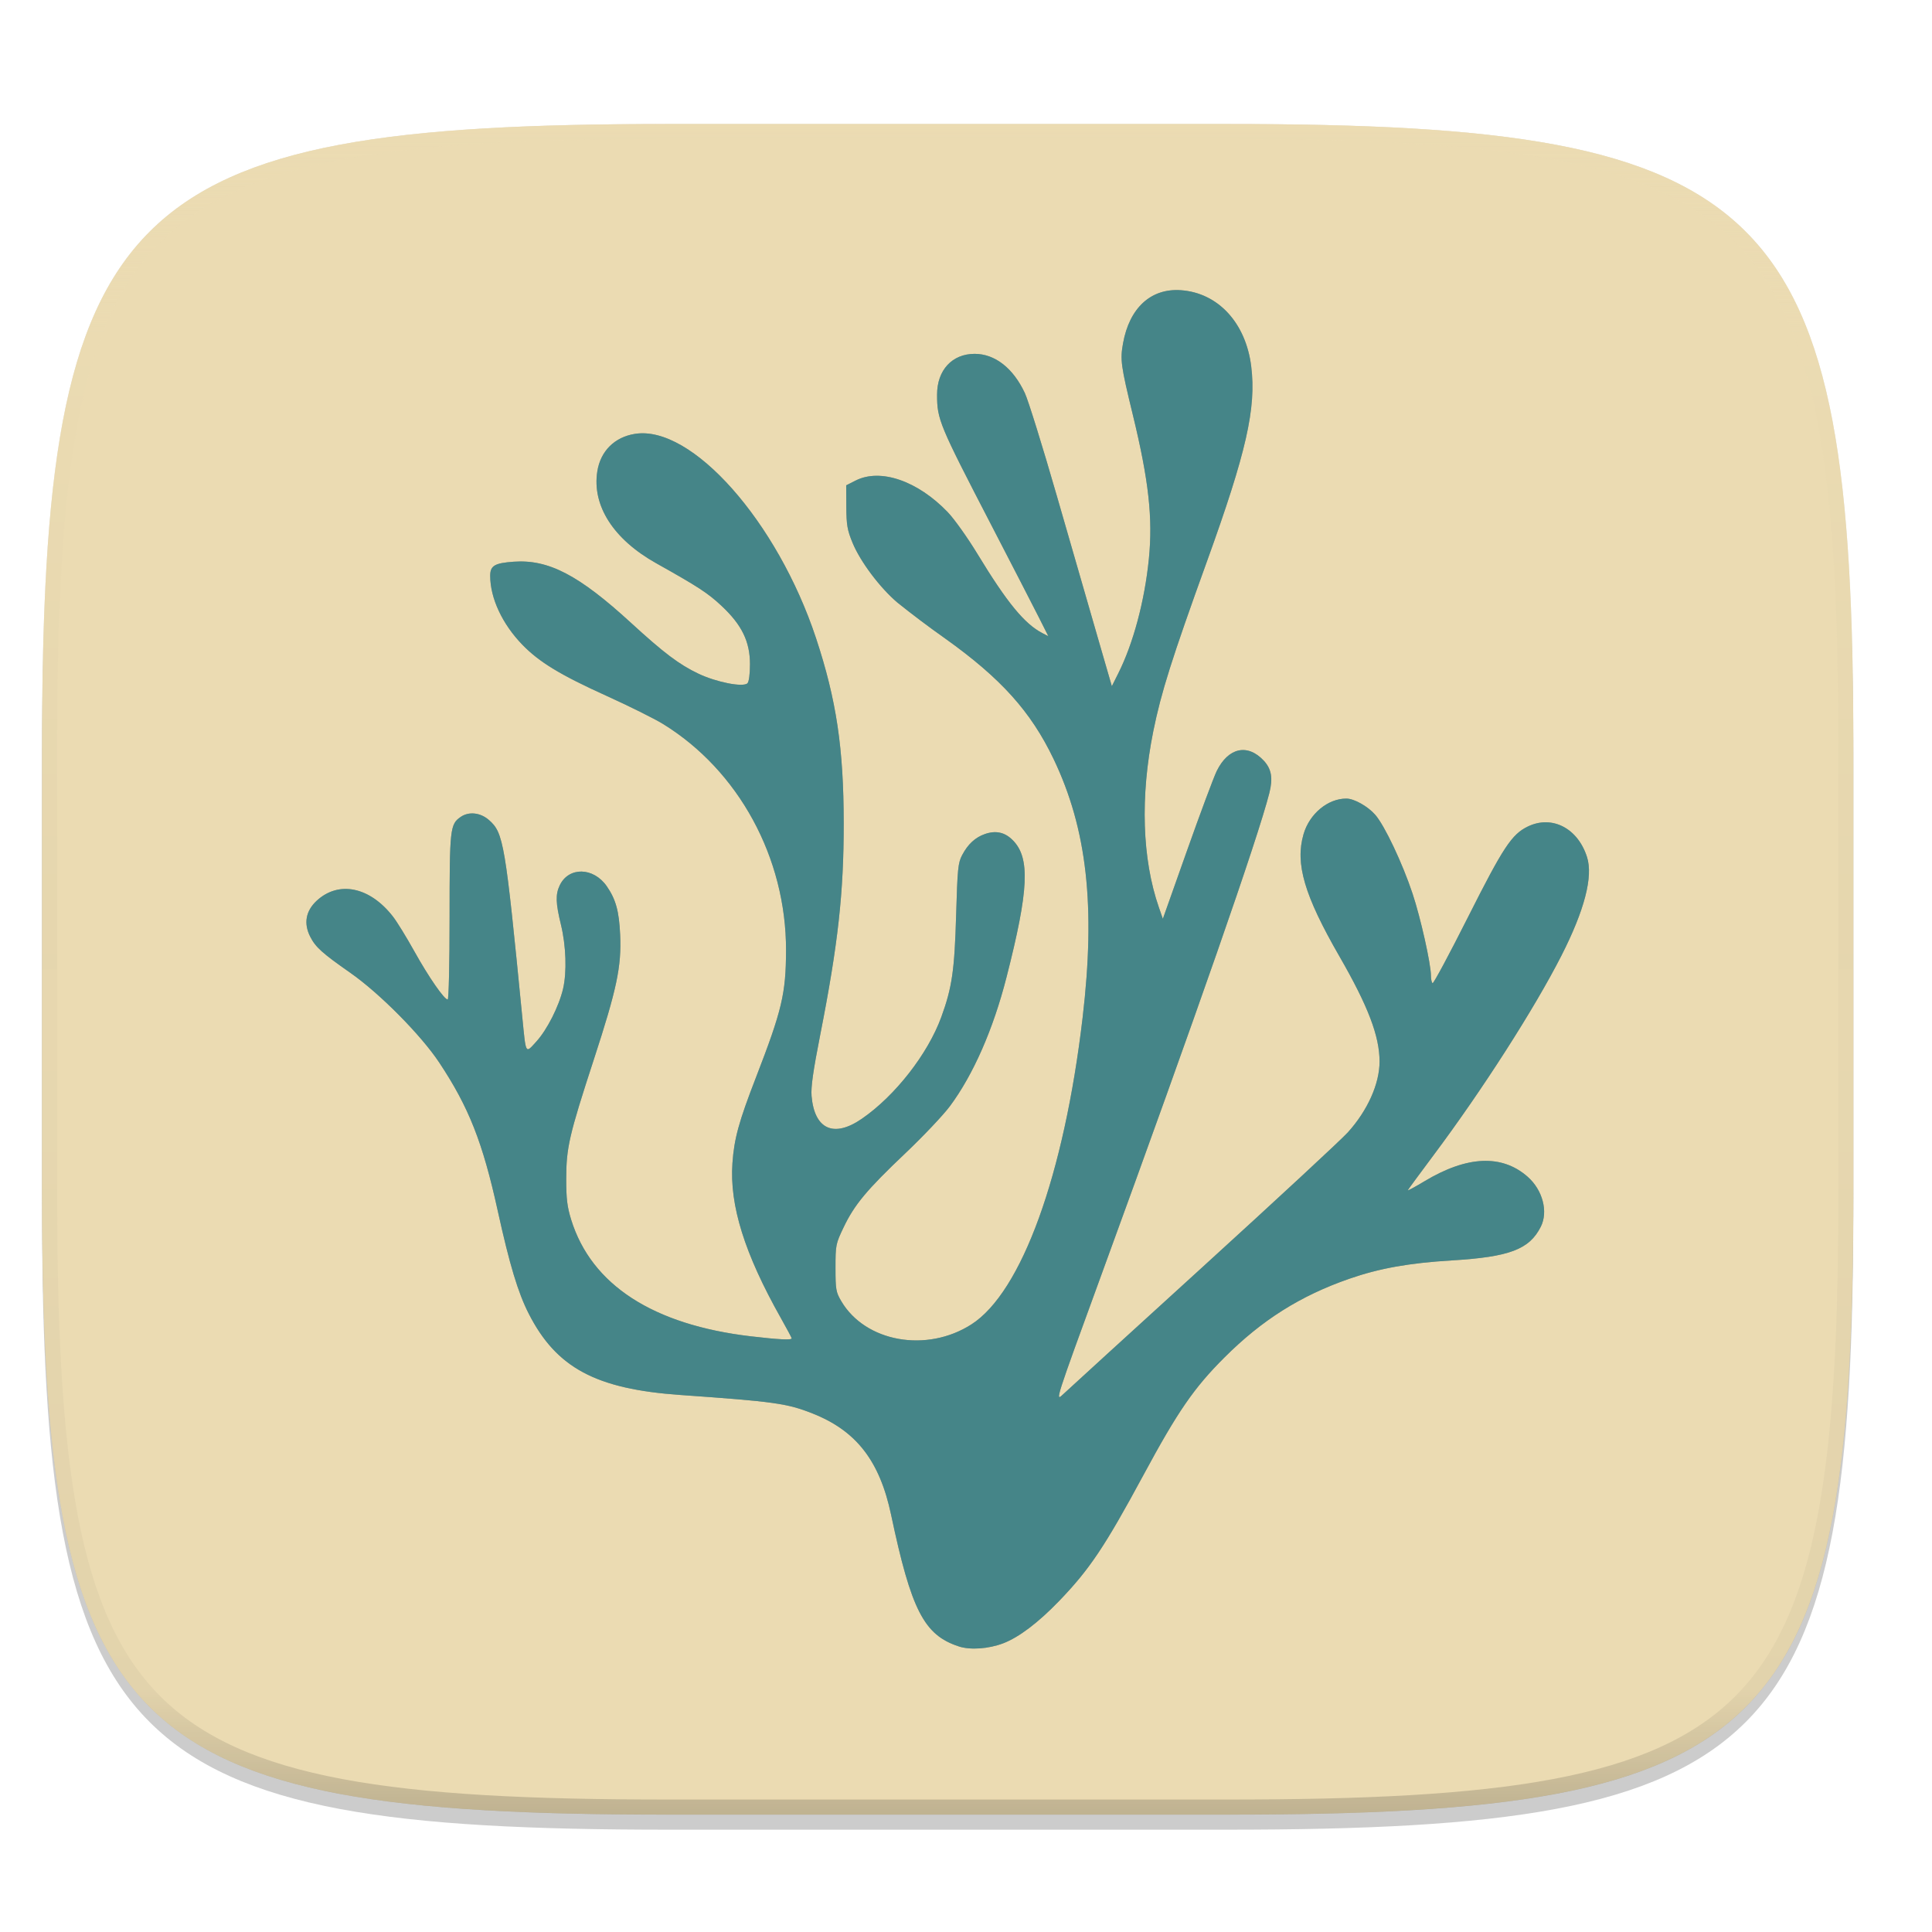
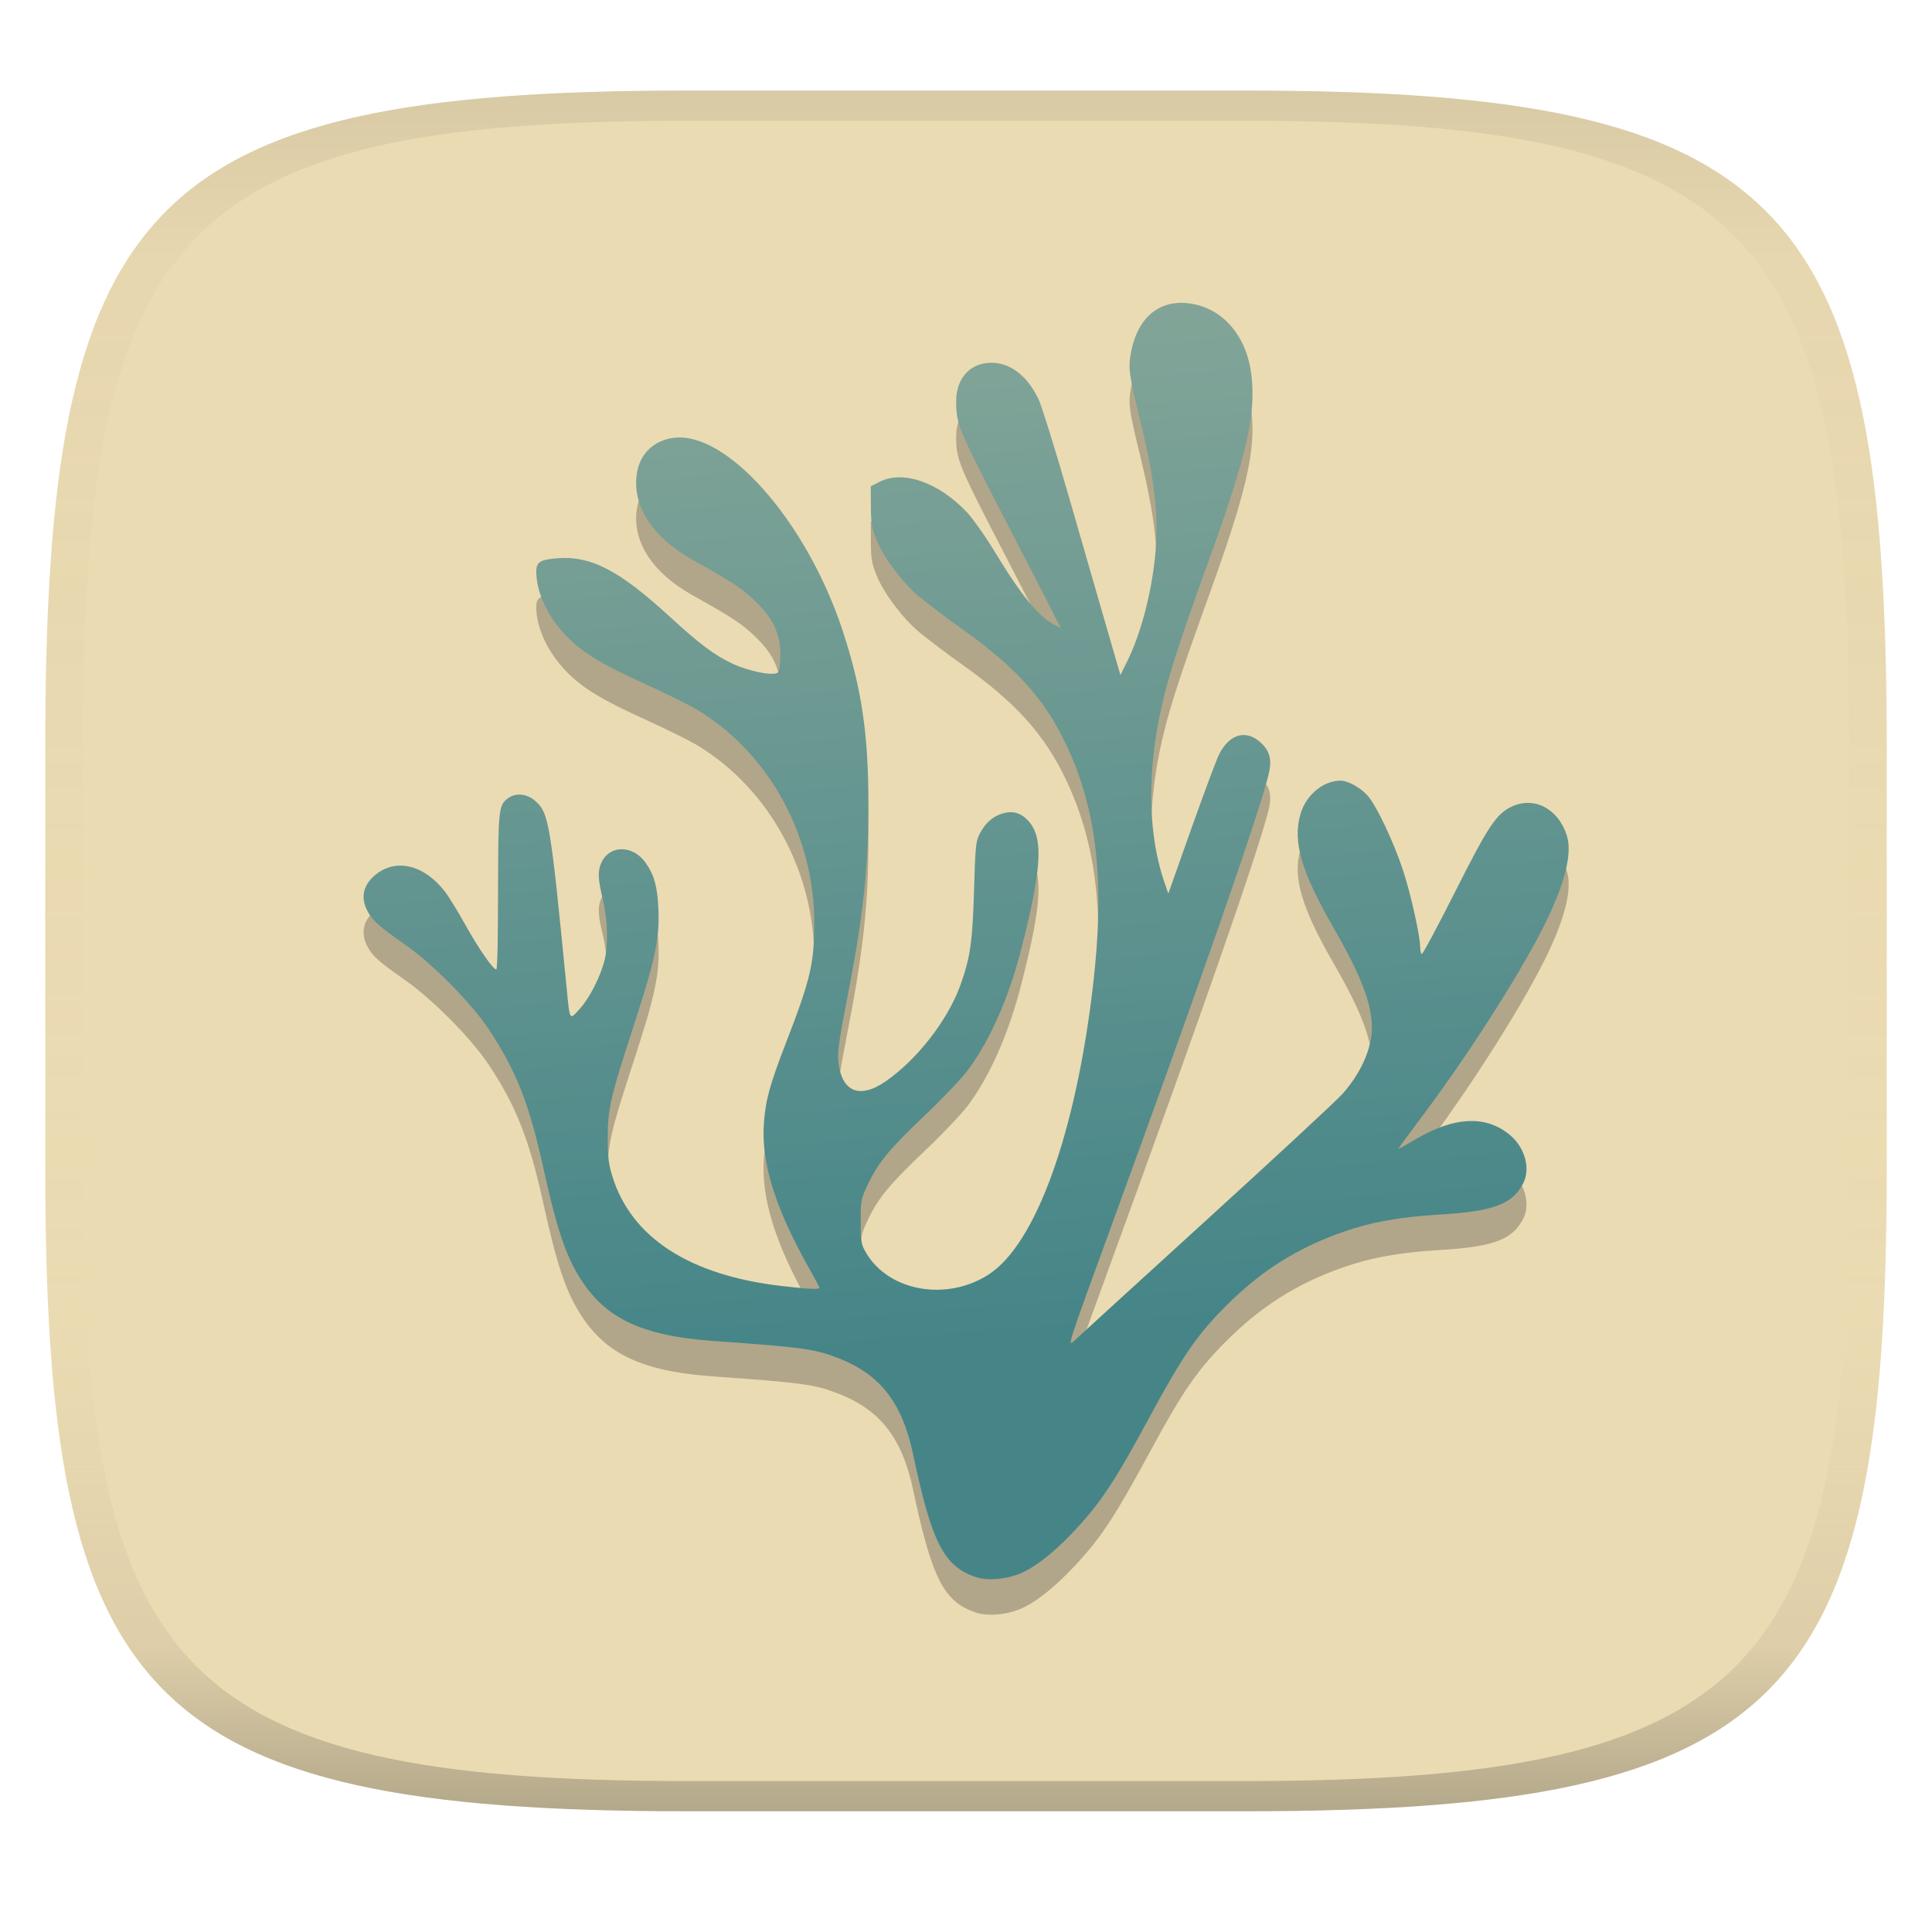
- <svg xmlns="http://www.w3.org/2000/svg" width="256" height="256" viewBox="0 0 67.73 67.73">
+ <svg xmlns="http://www.w3.org/2000/svg" width="256" height="256" version="1.1">
+   <linearGradient id="b" x1=".5" x2=".5" y2="1" gradientTransform="matrix(244,0,0,228,5.981,12)" gradientUnits="userSpaceOnUse">
+     <stop stop-color="#ebdbb2" offset="0" />
+     <stop stop-color="#ebdbb2" offset="1" />
+   </linearGradient>
  <defs>
-     <linearGradient id="d" x1="296" x2="296" y1="-212" y2="236" gradientUnits="userSpaceOnUse">
-       <stop offset="0" stop-color="#ebdbb2" />
-       <stop offset=".125" stop-color="#ebdbb2" stop-opacity=".098" />
-       <stop offset=".925" stop-opacity=".098" />
-       <stop offset="1" stop-opacity=".498" />
+     <linearGradient id="linearGradient31" x1=".5" x2=".5" y2="1" gradientTransform="matrix(244,0,0,228,5.988,12)" gradientUnits="userSpaceOnUse">
+       <stop stop-color="#282828" stop-opacity=".1" offset="0" />
+       <stop stop-color="#bdae93" stop-opacity=".1" offset=".1" />
+       <stop stop-color="#d5c4a1" stop-opacity="0" offset=".702" />
+       <stop stop-color="#bdae93" stop-opacity=".302" offset=".9" />
+       <stop stop-color="#282828" stop-opacity=".3" offset="1" />
    </linearGradient>
-     <clipPath id="c">
-       <path d="M361.938-212C507.235-212 528-191.287 528-46.125v116.25C528 215.286 507.235 236 361.937 236H214.063C68.766 236 48 215.286 48 70.125v-116.25C48-191.287 68.765-212 214.063-212z" fill="#b16286" />
-     </clipPath>
-     <linearGradient id="f" x1="28.532" x2="31.549" y1="240.071" y2="278.263" gradientUnits="userSpaceOnUse">
-       <stop offset="0" stop-color="#458588" />
-       <stop offset="1" stop-color="#458588" />
+     <linearGradient id="f" x1="28.53" x2="31.55" y1="240.1" y2="278.3" gradientTransform="matrix(3.551 0 0 3.551 10.01 -810.2)" gradientUnits="userSpaceOnUse">
+       <stop stop-color="#83a598" offset="0" />
+       <stop stop-color="#458588" offset="1" />
    </linearGradient>
  </defs>
-   <path transform="matrix(.26458 0 0 .26458 0 3.404)" d="M162.537 3.568c72.648 0 83.031 10.357 83.031 82.938v58.125c0 72.58-10.383 82.937-83.031 82.937H88.599c-72.648 0-83.031-10.357-83.031-82.937V86.506c0-72.581 10.383-82.938 83.031-82.938z" filter="url(#a)" opacity=".1" />
-   <path transform="matrix(.26458 0 0 .26458 0 3.404)" d="M162.537 5.568c72.648 0 83.031 10.357 83.031 82.938v58.125c0 72.58-10.383 82.937-83.031 82.937H88.599c-72.648 0-83.031-10.357-83.031-82.937V88.506c0-72.581 10.383-82.938 83.031-82.938z" filter="url(#b)" opacity=".2" />
-   <path d="M43.005 4.348c19.221 0 21.968 2.74 21.968 21.944V41.67c0 19.204-2.747 21.944-21.968 21.944H23.442c-19.222 0-21.969-2.74-21.969-21.944V26.292c0-19.204 2.747-21.944 21.969-21.944z" fill="#ebdbb2" />
-   <path transform="matrix(.1323 0 0 .1323 -4.877 32.393)" d="M361.938-212C507.235-212 528-191.287 528-46.125v116.25C528 215.286 507.235 236 361.937 236H214.063C68.766 236 48 215.286 48 70.125v-116.25C48-191.287 68.765-212 214.063-212z" clip-path="url(#c)" fill="none" opacity=".5" stroke-linecap="round" stroke-linejoin="round" stroke-width="8" stroke="url(#d)" />
-   <path d="M23.441 63.615c-19.222 0-21.969-2.739-21.969-21.935v-7.687h63.5v7.687c0 19.196-2.747 21.935-21.968 21.935z" fill="#ebdbb2" opacity=".25" />
-   <path d="M33.613 286.985c-1.218-.396-1.667-1.269-2.374-4.615-.399-1.886-1.216-2.942-2.748-3.549-.898-.356-1.343-.418-4.635-.65-2.965-.208-4.352-.951-5.32-2.85-.377-.74-.67-1.714-1.087-3.608-.527-2.4-1.014-3.634-2.05-5.195-.642-.968-2.095-2.433-3.122-3.15-.979-.684-1.215-.896-1.4-1.26-.238-.465-.16-.903.221-1.26.771-.719 1.866-.494 2.677.55.139.177.477.728.752 1.222.503.903 1.046 1.687 1.168 1.687.037 0 .066-1.28.066-2.888 0-3.099.017-3.254.384-3.51.287-.202.696-.158.997.106.512.45.568.782 1.17 6.929.129 1.31.102 1.265.493.834.375-.412.79-1.233.934-1.846.137-.586.106-1.507-.074-2.248-.185-.76-.194-1.06-.043-1.379.313-.658 1.183-.642 1.65.031.317.458.432.877.469 1.705.049 1.114-.117 1.898-.922 4.365-.869 2.664-.968 3.092-.969 4.197 0 .693.034.972.174 1.424.71 2.285 2.869 3.685 6.305 4.088.976.114 1.425.136 1.425.07 0-.02-.17-.34-.379-.71-1.274-2.26-1.802-3.95-1.698-5.43.06-.86.225-1.459.823-3.002.915-2.365 1.052-2.942 1.056-4.46.007-3.241-1.66-6.308-4.32-7.94-.298-.183-1.183-.623-1.966-.978-1.625-.735-2.368-1.187-2.959-1.797-.703-.726-1.126-1.632-1.126-2.415 0-.354.153-.446.823-.494 1.222-.087 2.284.466 4.114 2.144 1.154 1.058 1.69 1.462 2.362 1.781.635.302 1.57.485 1.72.336.052-.053.088-.322.088-.667 0-.795-.285-1.38-.998-2.047-.478-.448-.822-.672-2.292-1.495-1.497-.839-2.252-2.018-2.062-3.22.112-.71.604-1.2 1.318-1.314 1.99-.318 4.995 3.072 6.35 7.163.714 2.16.968 3.857.97 6.483.003 2.43-.199 4.252-.823 7.42-.25 1.269-.33 1.836-.304 2.146.1 1.169.777 1.477 1.76.8 1.167-.802 2.315-2.272 2.788-3.568.376-1.03.464-1.633.52-3.575.047-1.62.067-1.828.209-2.098.201-.385.462-.626.802-.743.383-.132.695-.063.972.214.618.618.568 1.74-.218 4.812-.465 1.82-1.164 3.412-1.982 4.514-.233.314-.94 1.06-1.57 1.658-1.349 1.28-1.78 1.798-2.16 2.596-.273.571-.282.616-.282 1.414 0 .76.016.852.202 1.168.844 1.436 2.997 1.82 4.564.814 1.76-1.129 3.25-5.24 3.897-10.751.46-3.907.155-6.619-1.018-9.07-.798-1.665-1.845-2.828-3.807-4.228a34.634 34.634 0 0 1-1.662-1.25c-.616-.521-1.305-1.438-1.577-2.097-.185-.448-.215-.622-.22-1.269l-.004-.749.334-.169c.868-.437 2.17.01 3.226 1.11.227.236.697.896 1.044 1.468 1.036 1.704 1.647 2.448 2.275 2.773l.208.108-.332-.659c-.182-.362-.935-1.822-1.671-3.244-1.826-3.524-1.898-3.695-1.898-4.566-.001-.857.527-1.43 1.316-1.43.713 0 1.353.5 1.762 1.377.118.252.623 1.875 1.122 3.607l1.417 4.907.51 1.76.224-.448c.525-1.043.925-2.537 1.073-4.008.144-1.434-.003-2.76-.562-5.06-.42-1.725-.447-1.93-.342-2.509.225-1.242.98-1.932 2.03-1.857 1.303.093 2.275 1.147 2.463 2.672.18 1.465-.17 3.008-1.55 6.829-1.235 3.42-1.607 4.596-1.883 5.958-.462 2.29-.393 4.48.195 6.175l.14.403.847-2.39c.465-1.314.934-2.568 1.04-2.788.403-.824 1.081-.976 1.648-.37.275.295.33.617.198 1.139-.408 1.606-2.518 7.66-5.905 16.936-1.594 4.365-1.608 4.41-1.335 4.152.152-.144 2.367-2.166 4.923-4.493 2.556-2.328 4.837-4.442 5.069-4.699.693-.767 1.113-1.705 1.112-2.485-.001-.89-.401-1.94-1.405-3.683-1.233-2.14-1.56-3.254-1.26-4.285.207-.717.856-1.254 1.505-1.249.272.002.747.27 1.008.567.327.372.956 1.7 1.31 2.767.281.845.643 2.462.643 2.872 0 .126.026.245.058.265.032.02.587-1.015 1.234-2.3 1.244-2.47 1.54-2.918 2.105-3.192.848-.41 1.755.058 2.076 1.074.217.684-.09 1.865-.898 3.452-.944 1.855-2.777 4.716-4.482 6.995-.484.648-.89 1.2-.903 1.229-.013.029.25-.113.584-.314 1.491-.896 2.715-.95 3.616-.158.528.464.728 1.226.461 1.754-.401.795-1.098 1.058-3.129 1.18-1.488.09-2.537.278-3.583.642-1.718.598-3.06 1.444-4.378 2.76-1.072 1.07-1.635 1.888-2.843 4.128-1.348 2.498-1.883 3.297-2.948 4.404-.738.766-1.417 1.28-1.967 1.489-.513.195-1.152.24-1.554.109z" filter="url(#e)" opacity=".3" transform="translate(0 -229.267)" />
-   <path d="M33.613 286.985c-1.218-.396-1.667-1.269-2.374-4.615-.399-1.886-1.216-2.942-2.748-3.549-.898-.356-1.343-.418-4.635-.65-2.965-.208-4.352-.951-5.32-2.85-.377-.74-.67-1.714-1.087-3.608-.527-2.4-1.014-3.634-2.05-5.195-.642-.968-2.095-2.433-3.122-3.15-.979-.684-1.215-.896-1.4-1.26-.238-.465-.16-.903.221-1.26.771-.719 1.866-.494 2.677.55.139.177.477.728.752 1.222.503.903 1.046 1.687 1.168 1.687.037 0 .066-1.28.066-2.888 0-3.099.017-3.254.384-3.51.287-.202.696-.158.997.106.512.45.568.782 1.17 6.929.129 1.31.102 1.265.493.834.375-.412.79-1.233.934-1.846.137-.586.106-1.507-.074-2.248-.185-.76-.194-1.06-.043-1.379.313-.658 1.183-.642 1.65.031.317.458.432.877.469 1.705.049 1.114-.117 1.898-.922 4.365-.869 2.664-.968 3.092-.969 4.197 0 .693.034.972.174 1.424.71 2.285 2.869 3.685 6.305 4.088.976.114 1.425.136 1.425.07 0-.02-.17-.34-.379-.71-1.274-2.26-1.802-3.95-1.698-5.43.06-.86.225-1.459.823-3.002.915-2.365 1.052-2.942 1.056-4.46.007-3.241-1.66-6.308-4.32-7.94-.298-.183-1.183-.623-1.966-.978-1.625-.735-2.368-1.187-2.959-1.797-.703-.726-1.126-1.632-1.126-2.415 0-.354.153-.446.823-.494 1.222-.087 2.284.466 4.114 2.144 1.154 1.058 1.69 1.462 2.362 1.781.635.302 1.57.485 1.72.336.052-.053.088-.322.088-.667 0-.795-.285-1.38-.998-2.047-.478-.448-.822-.672-2.292-1.495-1.497-.839-2.252-2.018-2.062-3.22.112-.71.604-1.2 1.318-1.314 1.99-.318 4.995 3.072 6.35 7.163.714 2.16.968 3.857.97 6.483.003 2.43-.199 4.252-.823 7.42-.25 1.269-.33 1.836-.304 2.146.1 1.169.777 1.477 1.76.8 1.167-.802 2.315-2.272 2.788-3.568.376-1.03.464-1.633.52-3.575.047-1.62.067-1.828.209-2.098.201-.385.462-.626.802-.743.383-.132.695-.063.972.214.618.618.568 1.74-.218 4.812-.465 1.82-1.164 3.412-1.982 4.514-.233.314-.94 1.06-1.57 1.658-1.349 1.28-1.78 1.798-2.16 2.596-.273.571-.282.616-.282 1.414 0 .76.016.852.202 1.168.844 1.436 2.997 1.82 4.564.814 1.76-1.129 3.25-5.24 3.897-10.751.46-3.907.155-6.619-1.018-9.07-.798-1.665-1.845-2.828-3.807-4.228a34.634 34.634 0 0 1-1.662-1.25c-.616-.521-1.305-1.438-1.577-2.097-.185-.448-.215-.622-.22-1.269l-.004-.749.334-.169c.868-.437 2.17.01 3.226 1.11.227.236.697.896 1.044 1.468 1.036 1.704 1.647 2.448 2.275 2.773l.208.108-.332-.659c-.182-.362-.935-1.822-1.671-3.244-1.826-3.524-1.898-3.695-1.898-4.566-.001-.857.527-1.43 1.316-1.43.713 0 1.353.5 1.762 1.377.118.252.623 1.875 1.122 3.607l1.417 4.907.51 1.76.224-.448c.525-1.043.925-2.537 1.073-4.008.144-1.434-.003-2.76-.562-5.06-.42-1.725-.447-1.93-.342-2.509.225-1.242.98-1.932 2.03-1.857 1.303.093 2.275 1.147 2.463 2.672.18 1.465-.17 3.008-1.55 6.829-1.235 3.42-1.607 4.596-1.883 5.958-.462 2.29-.393 4.48.195 6.175l.14.403.847-2.39c.465-1.314.934-2.568 1.04-2.788.403-.824 1.081-.976 1.648-.37.275.295.33.617.198 1.139-.408 1.606-2.518 7.66-5.905 16.936-1.594 4.365-1.608 4.41-1.335 4.152.152-.144 2.367-2.166 4.923-4.493 2.556-2.328 4.837-4.442 5.069-4.699.693-.767 1.113-1.705 1.112-2.485-.001-.89-.401-1.94-1.405-3.683-1.233-2.14-1.56-3.254-1.26-4.285.207-.717.856-1.254 1.505-1.249.272.002.747.27 1.008.567.327.372.956 1.7 1.31 2.767.281.845.643 2.462.643 2.872 0 .126.026.245.058.265.032.02.587-1.015 1.234-2.3 1.244-2.47 1.54-2.918 2.105-3.192.848-.41 1.755.058 2.076 1.074.217.684-.09 1.865-.898 3.452-.944 1.855-2.777 4.716-4.482 6.995-.484.648-.89 1.2-.903 1.229-.013.029.25-.113.584-.314 1.491-.896 2.715-.95 3.616-.158.528.464.728 1.226.461 1.754-.401.795-1.098 1.058-3.129 1.18-1.488.09-2.537.278-3.583.642-1.718.598-3.06 1.444-4.378 2.76-1.072 1.07-1.635 1.888-2.843 4.128-1.348 2.498-1.883 3.297-2.948 4.404-.738.766-1.417 1.28-1.967 1.489-.513.195-1.152.24-1.554.109z" fill="url(#f)" transform="translate(0 -229.267)" />
+   <path d="m165 12c72 0 85 15 85 87v56c0 70-13 85-85 85h-74c-72 0-85-15-85-85v-56c0-72 13-87 85-87z" fill="url(#b)" style="isolation:isolate" />
+   <path d="m129.4 213.7c-4.326-1.406-5.92-4.507-8.431-16.39-1.417-6.698-4.318-10.45-9.759-12.6-3.189-1.264-4.77-1.484-16.46-2.308-10.53-0.739-15.46-3.377-18.89-10.12-1.339-2.628-2.379-6.087-3.86-12.81-1.872-8.523-3.601-12.91-7.28-18.45-2.28-3.438-7.44-8.64-11.09-11.19-3.477-2.429-4.315-3.182-4.972-4.475-0.845-1.651-0.568-3.207 0.785-4.475 2.738-2.553 6.627-1.754 9.507 1.953 0.494 0.629 1.694 2.585 2.671 4.34 1.786 3.207 3.715 5.991 4.148 5.991 0.131 0 0.234-4.546 0.234-10.26 0-11.01 0.06-11.56 1.364-12.47 1.019-0.717 2.472-0.561 3.541 0.376 1.818 1.598 2.017 2.777 4.155 24.61 0.458 4.652 0.362 4.492 1.751 2.962 1.332-1.463 2.806-4.379 3.317-6.556 0.486-2.081 0.376-5.352-0.263-7.984-0.657-2.699-0.689-3.764-0.153-4.897 1.112-2.337 4.201-2.28 5.86 0.11 1.126 1.627 1.534 3.115 1.666 6.055 0.174 3.956-0.415 6.741-3.274 15.5-3.086 9.461-3.438 10.98-3.441 14.91 0 2.461 0.121 3.452 0.618 5.057 2.521 8.115 10.19 13.09 22.39 14.52 3.466 0.405 5.061 0.483 5.061 0.249 0-0.071-0.604-1.207-1.346-2.521-4.524-8.026-6.4-14.03-6.03-19.28 0.213-3.054 0.799-5.181 2.923-10.66 3.25-8.399 3.736-10.45 3.75-15.84 0.025-11.51-5.895-22.4-15.34-28.2-1.058-0.65-4.201-2.213-6.982-3.473-5.771-2.61-8.41-4.215-10.51-6.382-2.497-2.578-3.999-5.796-3.999-8.577 0-1.257 0.543-1.584 2.923-1.754 4.34-0.309 8.111 1.655 14.61 7.614 4.098 3.757 6.002 5.192 8.388 6.325 2.255 1.073 5.576 1.722 6.108 1.193 0.185-0.188 0.312-1.144 0.312-2.369 0-2.823-1.012-4.901-3.544-7.27-1.698-1.591-2.919-2.387-8.14-5.309-5.316-2.98-7.998-7.167-7.323-11.44 0.398-2.521 2.145-4.262 4.681-4.667 7.067-1.129 17.74 10.91 22.55 25.44 2.536 7.671 3.438 13.7 3.445 23.02 0.011 8.63-0.707 15.1-2.923 26.35-0.888 4.507-1.172 6.52-1.08 7.621 0.355 4.152 2.759 5.245 6.25 2.841 4.144-2.848 8.221-8.069 9.901-12.67 1.335-3.658 1.648-5.799 1.847-12.7 0.167-5.753 0.238-6.492 0.742-7.451 0.714-1.367 1.641-2.223 2.848-2.639 1.36-0.469 2.468-0.224 3.452 0.76 2.195 2.195 2.017 6.179-0.774 17.09-1.651 6.464-4.134 12.12-7.039 16.03-0.828 1.115-3.338 3.764-5.576 5.888-4.791 4.546-6.321 6.385-7.671 9.219-0.97 2.028-1.001 2.188-1.001 5.022 0 2.699 0.057 3.026 0.717 4.148 2.997 5.1 10.64 6.464 16.21 2.891 6.25-4.01 11.54-18.61 13.84-38.18 1.634-13.88 0.55-23.51-3.615-32.21-2.834-5.913-6.552-10.04-13.52-15.02a123 123 0 0 1-5.902-4.439c-2.188-1.85-4.635-5.107-5.601-7.447-0.657-1.591-0.763-2.209-0.781-4.507l-0.014-2.66 1.186-0.6c3.083-1.552 7.706 0.035 11.46 3.942 0.806 0.838 2.475 3.182 3.708 5.213 3.679 6.052 5.849 8.694 8.079 9.848l0.739 0.384-1.179-2.34c-0.646-1.286-3.321-6.471-5.934-11.52-6.485-12.52-6.741-13.12-6.741-16.22-4e-3 -3.044 1.872-5.078 4.674-5.078 2.532 0 4.805 1.776 6.258 4.89 0.419 0.895 2.213 6.659 3.985 12.81l5.032 17.43 1.811 6.25 0.795-1.591c1.864-3.704 3.285-9.01 3.811-14.23 0.511-5.093-0.011-9.802-1.996-17.97-1.492-6.126-1.587-6.854-1.215-8.91 0.799-4.411 3.48-6.861 7.209-6.595 4.627 0.33 8.079 4.073 8.747 9.489 0.639 5.203-0.604 10.68-5.505 24.25-4.386 12.15-5.707 16.32-6.687 21.16-1.641 8.133-1.396 15.91 0.693 21.93l0.497 1.431 3.008-8.488c1.651-4.667 3.317-9.12 3.693-9.901 1.431-2.926 3.839-3.466 5.853-1.314 0.977 1.048 1.172 2.191 0.703 4.045-1.449 5.704-8.942 27.2-20.97 60.15-5.661 15.5-5.711 15.66-4.741 14.75 0.54-0.511 8.406-7.692 17.48-15.96 9.077-8.268 17.18-15.78 18-16.69 2.461-2.724 3.953-6.055 3.949-8.825-4e-3 -3.161-1.424-6.89-4.99-13.08-4.379-7.6-5.54-11.56-4.475-15.22 0.735-2.546 3.04-4.453 5.345-4.436 0.966 8e-3 2.653 0.959 3.58 2.014 1.161 1.321 3.395 6.037 4.652 9.827 0.998 3.001 2.284 8.743 2.284 10.2 0 0.448 0.092 0.87 0.206 0.941 0.114 0.071 2.085-3.605 4.382-8.168 4.418-8.772 5.469-10.36 7.476-11.34 3.012-1.456 6.233 0.206 7.373 3.814 0.771 2.429-0.32 6.623-3.189 12.26-3.352 6.588-9.862 16.75-15.92 24.84-1.719 2.301-3.161 4.262-3.207 4.365-0.046 0.103 0.888-0.401 2.074-1.115 5.295-3.182 9.642-3.374 12.84-0.561 1.875 1.648 2.585 4.354 1.637 6.229-1.424 2.823-3.899 3.757-11.11 4.191-5.284 0.32-9.01 0.987-12.72 2.28-6.101 2.124-10.87 5.128-15.55 9.802-3.807 3.8-5.806 6.705-10.1 14.66-4.787 8.871-6.687 11.71-10.47 15.64-2.621 2.72-5.032 4.546-6.986 5.288-1.822 0.693-4.091 0.852-5.519 0.387z" fill="#282828" opacity=".3" stroke-width="3.551" />
+   <path d="m129.4 209c-4.326-1.406-5.92-4.507-8.431-16.39-1.417-6.698-4.318-10.45-9.759-12.6-3.189-1.264-4.77-1.484-16.46-2.308-10.53-0.739-15.46-3.377-18.89-10.12-1.339-2.628-2.379-6.087-3.86-12.81-1.872-8.523-3.601-12.91-7.28-18.45-2.28-3.438-7.44-8.64-11.09-11.19-3.477-2.429-4.315-3.182-4.972-4.475-0.845-1.651-0.568-3.207 0.785-4.475 2.738-2.553 6.627-1.754 9.507 1.953 0.494 0.629 1.694 2.585 2.671 4.34 1.786 3.207 3.715 5.991 4.148 5.991 0.131 0 0.234-4.546 0.234-10.26 0-11.01 0.06-11.56 1.364-12.47 1.019-0.717 2.472-0.561 3.541 0.376 1.818 1.598 2.017 2.777 4.155 24.61 0.458 4.652 0.362 4.492 1.751 2.962 1.332-1.463 2.806-4.379 3.317-6.556 0.486-2.081 0.376-5.352-0.263-7.984-0.657-2.699-0.689-3.764-0.153-4.897 1.112-2.337 4.201-2.28 5.86 0.11 1.126 1.627 1.534 3.115 1.666 6.055 0.174 3.956-0.415 6.741-3.274 15.5-3.086 9.461-3.438 10.98-3.441 14.91 0 2.461 0.121 3.452 0.618 5.057 2.521 8.115 10.19 13.09 22.39 14.52 3.466 0.405 5.061 0.483 5.061 0.249 0-0.071-0.604-1.207-1.346-2.521-4.524-8.026-6.4-14.03-6.03-19.28 0.213-3.054 0.799-5.181 2.923-10.66 3.25-8.399 3.736-10.45 3.75-15.84 0.025-11.51-5.895-22.4-15.34-28.2-1.058-0.65-4.201-2.213-6.982-3.473-5.771-2.61-8.41-4.215-10.51-6.382-2.497-2.578-3.999-5.796-3.999-8.577 0-1.257 0.543-1.584 2.923-1.754 4.34-0.309 8.111 1.655 14.61 7.614 4.098 3.757 6.002 5.192 8.388 6.325 2.255 1.073 5.576 1.722 6.108 1.193 0.185-0.188 0.312-1.144 0.312-2.369 0-2.823-1.012-4.901-3.544-7.27-1.698-1.591-2.919-2.387-8.14-5.309-5.316-2.98-7.998-7.167-7.323-11.44 0.398-2.521 2.145-4.262 4.681-4.667 7.067-1.129 17.74 10.91 22.55 25.44 2.536 7.671 3.438 13.7 3.445 23.02 0.011 8.63-0.707 15.1-2.923 26.35-0.888 4.507-1.172 6.52-1.08 7.621 0.355 4.152 2.759 5.245 6.25 2.841 4.144-2.848 8.221-8.069 9.901-12.67 1.335-3.658 1.648-5.799 1.847-12.7 0.167-5.753 0.238-6.492 0.742-7.451 0.714-1.367 1.641-2.223 2.848-2.639 1.36-0.469 2.468-0.224 3.452 0.76 2.195 2.195 2.017 6.179-0.774 17.09-1.651 6.464-4.134 12.12-7.039 16.03-0.828 1.115-3.338 3.764-5.576 5.888-4.791 4.546-6.321 6.385-7.671 9.219-0.97 2.028-1.001 2.188-1.001 5.022 0 2.699 0.057 3.026 0.717 4.148 2.997 5.1 10.64 6.464 16.21 2.891 6.25-4.01 11.54-18.61 13.84-38.18 1.634-13.88 0.55-23.51-3.615-32.21-2.834-5.913-6.552-10.04-13.52-15.02a123 123 0 0 1-5.902-4.439c-2.188-1.85-4.635-5.107-5.601-7.447-0.657-1.591-0.763-2.209-0.781-4.507l-0.014-2.66 1.186-0.6c3.083-1.552 7.706 0.036 11.46 3.942 0.806 0.838 2.475 3.182 3.708 5.213 3.679 6.052 5.849 8.694 8.079 9.848l0.739 0.384-1.179-2.34c-0.646-1.286-3.321-6.471-5.934-11.52-6.485-12.52-6.741-13.12-6.741-16.22-4e-3 -3.044 1.872-5.078 4.674-5.078 2.532 0 4.805 1.776 6.258 4.89 0.419 0.895 2.213 6.659 3.985 12.81l5.032 17.43 1.811 6.25 0.795-1.591c1.864-3.704 3.285-9.01 3.811-14.23 0.511-5.093-0.011-9.802-1.996-17.97-1.492-6.126-1.587-6.854-1.215-8.91 0.799-4.411 3.48-6.861 7.209-6.595 4.627 0.33 8.079 4.073 8.747 9.489 0.639 5.203-0.604 10.68-5.505 24.25-4.386 12.15-5.707 16.32-6.687 21.16-1.641 8.133-1.396 15.91 0.693 21.93l0.497 1.431 3.008-8.488c1.651-4.667 3.317-9.12 3.693-9.901 1.431-2.926 3.839-3.466 5.853-1.314 0.977 1.048 1.172 2.191 0.703 4.045-1.449 5.704-8.942 27.2-20.97 60.15-5.661 15.5-5.711 15.66-4.741 14.75 0.54-0.511 8.406-7.692 17.48-15.96 9.077-8.268 17.18-15.78 18-16.69 2.461-2.724 3.953-6.055 3.949-8.825-4e-3 -3.161-1.424-6.89-4.99-13.08-4.379-7.6-5.54-11.56-4.475-15.22 0.735-2.546 3.04-4.453 5.345-4.436 0.966 8e-3 2.653 0.959 3.58 2.014 1.161 1.321 3.395 6.037 4.652 9.827 0.998 3.001 2.284 8.743 2.284 10.2 0 0.448 0.092 0.87 0.206 0.941 0.114 0.071 2.085-3.605 4.382-8.168 4.418-8.772 5.469-10.36 7.476-11.34 3.012-1.456 6.233 0.206 7.373 3.814 0.771 2.429-0.32 6.623-3.189 12.26-3.352 6.588-9.862 16.75-15.92 24.84-1.719 2.301-3.161 4.262-3.207 4.365-0.046 0.103 0.888-0.401 2.074-1.115 5.295-3.182 9.642-3.374 12.84-0.561 1.875 1.648 2.585 4.354 1.637 6.229-1.424 2.823-3.899 3.757-11.11 4.191-5.284 0.32-9.01 0.987-12.72 2.28-6.101 2.124-10.87 5.128-15.55 9.802-3.807 3.8-5.806 6.705-10.1 14.66-4.787 8.871-6.687 11.71-10.47 15.64-2.621 2.72-5.032 4.546-6.986 5.288-1.822 0.693-4.091 0.852-5.519 0.387z" fill="url(#f)" stroke-width="3.551" />
+   <path d="m91 12c-72 0-85 15-85 87v56c0 70 13 85 85 85h74c72 0 85-15 85-85v-56c0-72-13-87-85-87zm0 4h74c68 0 80 15 80 83v56c0 66-12 81-80 81h-74c-68 0-80-15-80-81v-56c0-68 12-83 80-83z" fill="url(#linearGradient31)" style="isolation:isolate" />
</svg>
